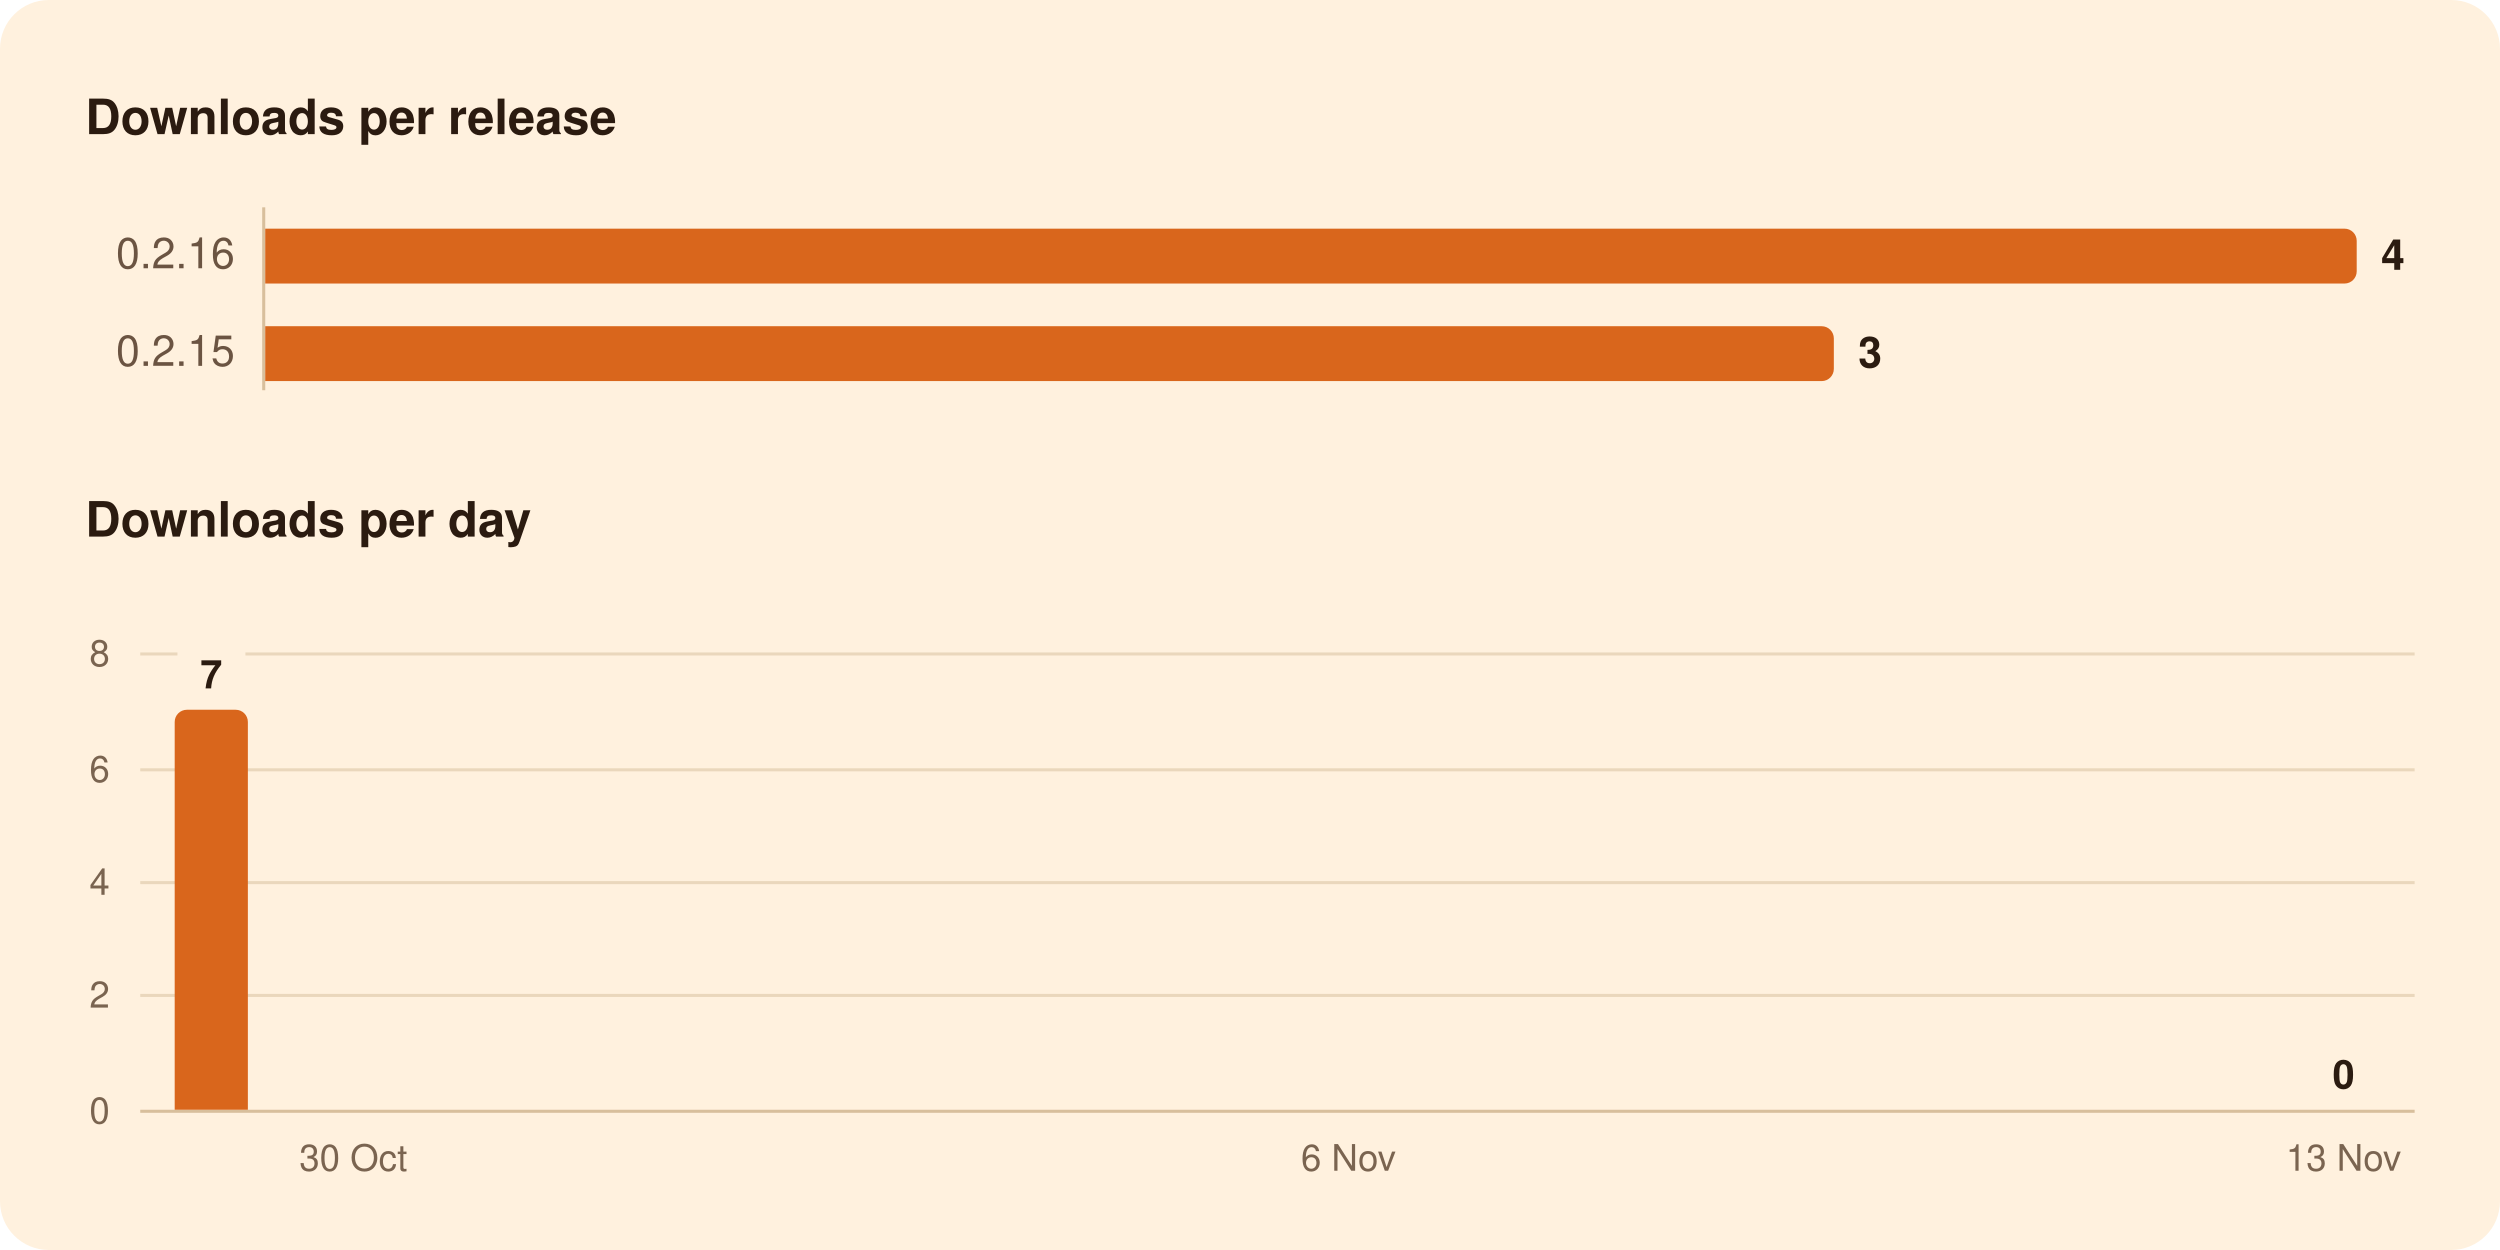
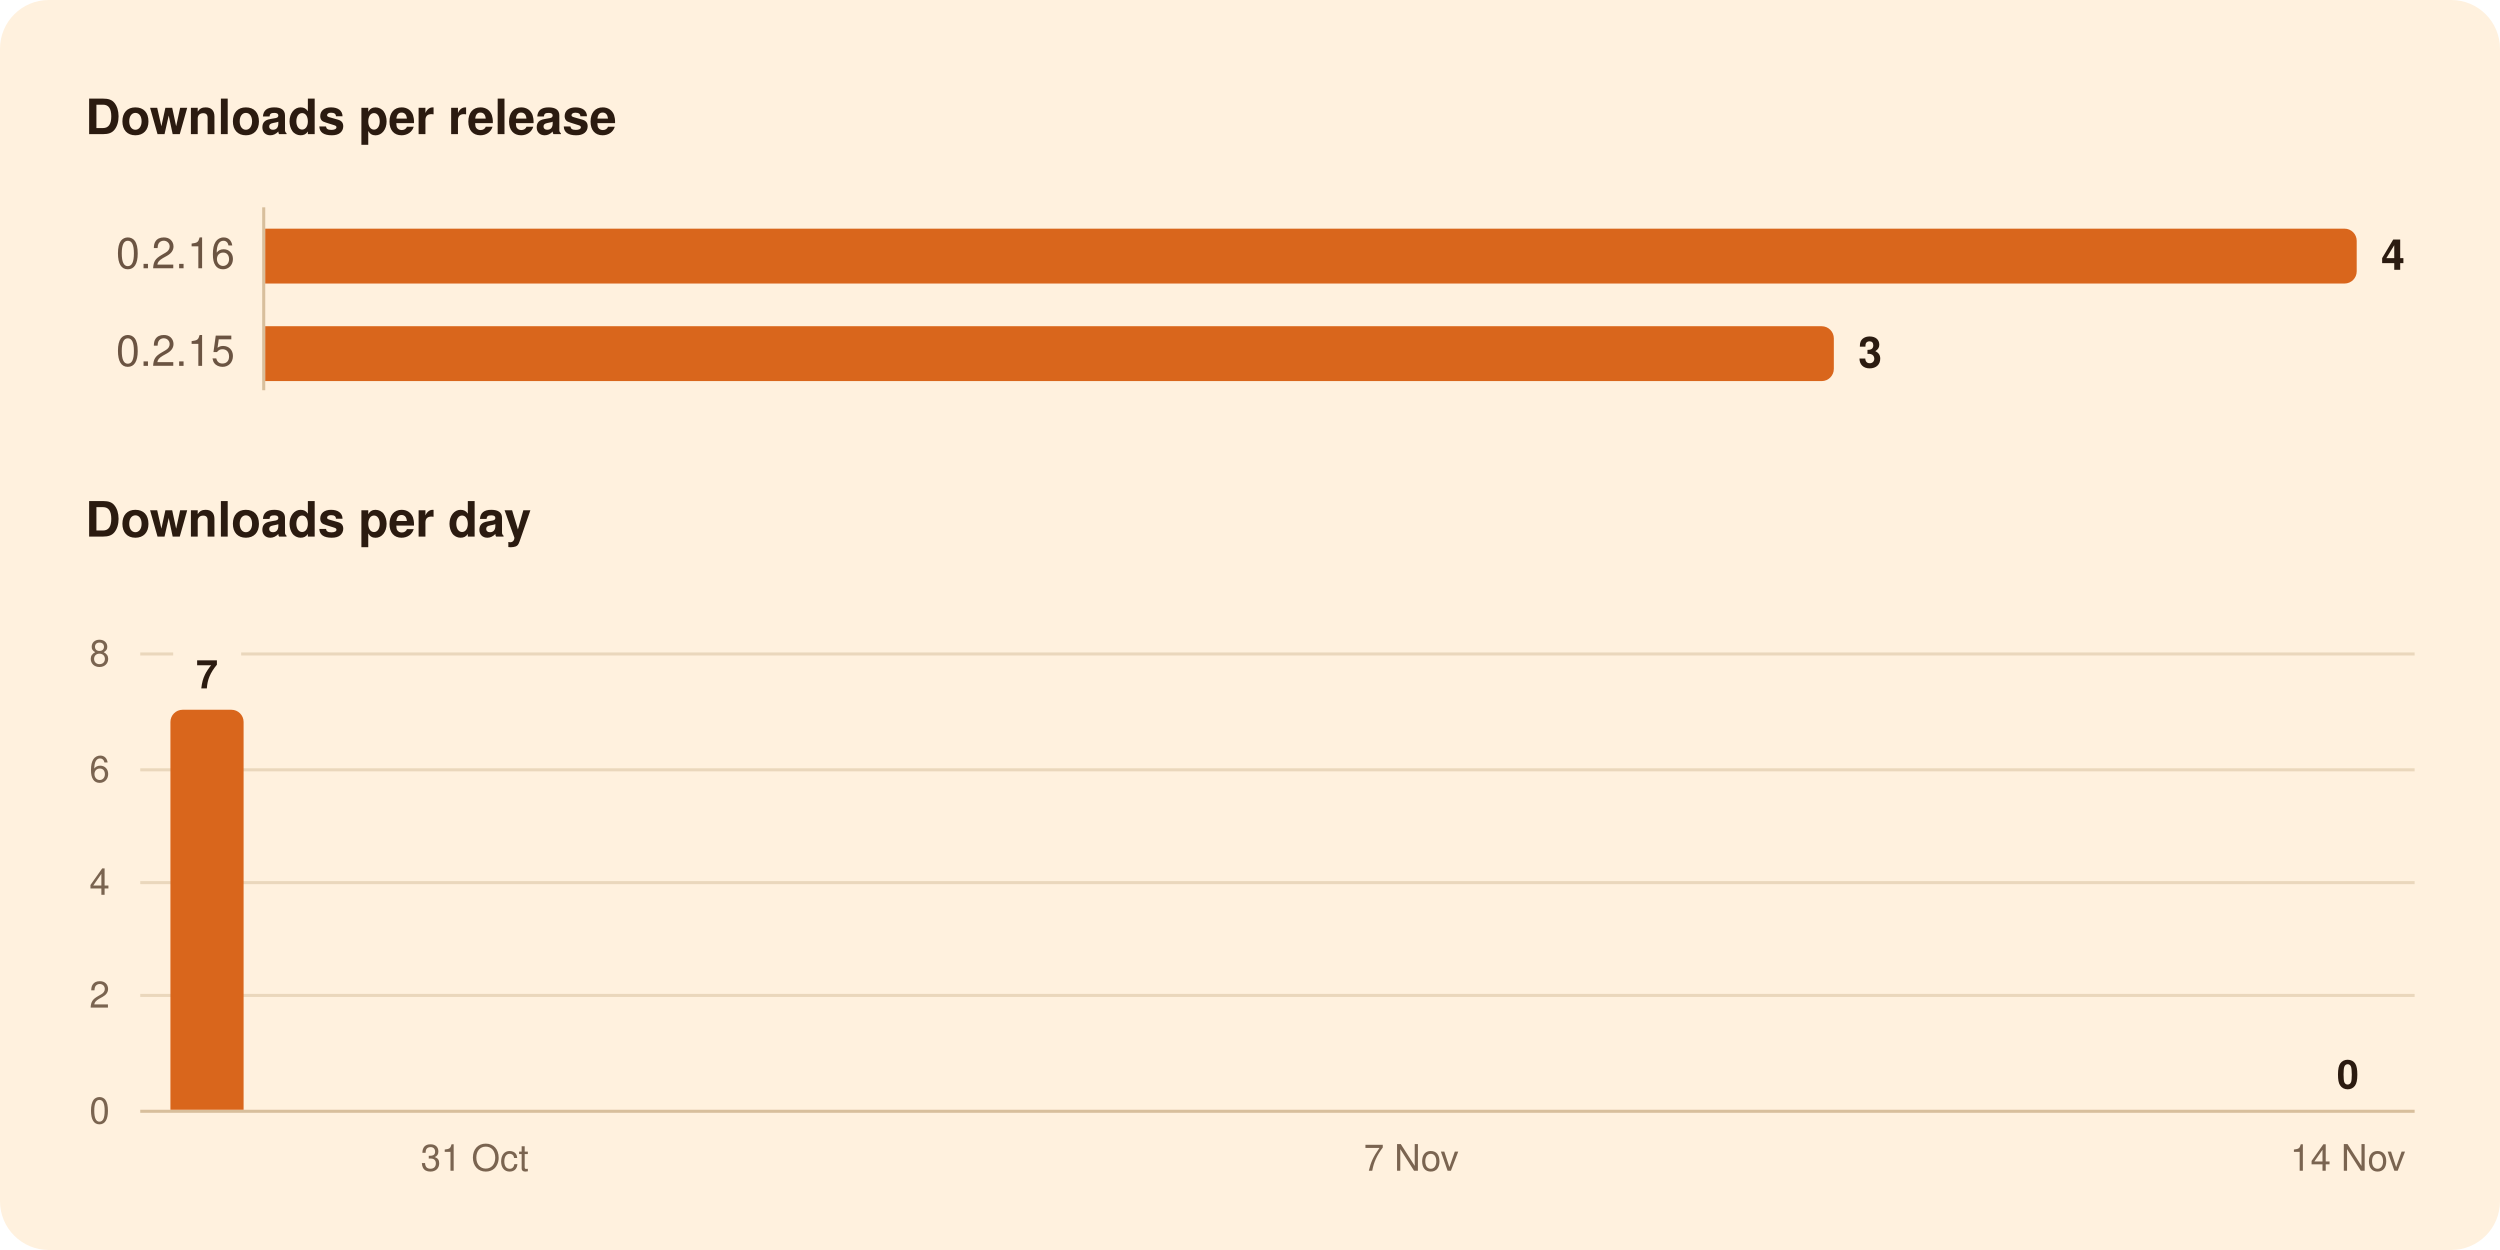
<svg xmlns="http://www.w3.org/2000/svg" width="820" height="410" viewBox="0 0 820 410" role="img" aria-labelledby="title">
  <rect width="820" height="410" rx="16" fill="#FFF1DE" />
  <g font-family="-apple-system, BlinkMacSystemFont, 'Segoe UI', system-ui, Helvetica, Arial, sans-serif">
    <path d="M86.5,68.0L86.5,128.0" stroke="#D8BF9C" stroke-width="1" />
    <path d="M46.0,326.5L792.0,326.5" stroke="#EAD7BC" stroke-width="1" />
    <path d="M46.0,289.5L792.0,289.5" stroke="#EAD7BC" stroke-width="1" />
    <path d="M46.0,252.5L792.0,252.5" stroke="#EAD7BC" stroke-width="1" />
-     <path d="M46.0,214.5L58.2,214.5" stroke="#EAD7BC" stroke-width="1" />
-     <path d="M80.5,214.5L792.0,214.5" stroke="#EAD7BC" stroke-width="1" />
+     <path d="M46.0,214.5L56.8,214.5" stroke="#EAD7BC" stroke-width="1" />
+     <path d="M79.1,214.5L792.0,214.5" stroke="#EAD7BC" stroke-width="1" />
    <path d="M46.0,364.5L792.0,364.5" stroke="#D8BF9C" stroke-width="1" />
    <path d="M87.0,75.0H769.0A4.0,4.0 0 0 1 773.0,79.0V89.0A4.0,4.0 0 0 1 769.0,93.0H87.0Z" fill="#D9661C" />
    <path d="M87.0,107.0H597.5A4.0,4.0 0 0 1 601.5,111.0V121.0A4.0,4.0 0 0 1 597.5,125.0H87.0Z" fill="#D9661C" />
-     <path d="M57.3,364.0V236.8A4.0,4.0 0 0 1 61.3,232.8H77.3A4.0,4.0 0 0 1 81.3,236.8V364.0Z" fill="#D9661C" />
+     <path d="M55.9,364.0V236.8A4.0,4.0 0 0 1 59.9,232.8H75.9A4.0,4.0 0 0 1 79.9,236.8V364.0Z" fill="#D9661C" />
    <text x="28.0" y="44.0" font-size="16" fill="#2B1B10" font-weight="600">Downloads per release</text>
    <text x="77.0" y="88.0" font-size="14" fill="#6B5442" text-anchor="end" style="font-variant-numeric: tabular-nums">0.2.16</text>
    <text x="781.0" y="88.5" font-size="14" fill="#2B1B10" font-weight="600">4</text>
    <text x="77.0" y="120.0" font-size="14" fill="#6B5442" text-anchor="end" style="font-variant-numeric: tabular-nums">0.2.15</text>
    <text x="609.5" y="120.5" font-size="14" fill="#2B1B10" font-weight="600">3</text>
    <text x="28.0" y="176.0" font-size="16" fill="#2B1B10" font-weight="600">Downloads per day</text>
-     <text x="768.7" y="357.0" font-size="13" fill="#2B1B10" font-weight="600" text-anchor="middle">0</text>
-     <text x="69.3" y="225.8" font-size="13" fill="#2B1B10" font-weight="600" text-anchor="middle">7</text>
+     <text x="770.1" y="357.0" font-size="13" fill="#2B1B10" font-weight="600" text-anchor="middle">0</text>
+     <text x="67.9" y="225.8" font-size="13" fill="#2B1B10" font-weight="600" text-anchor="middle">7</text>
    <text x="36.0" y="368.5" font-size="12" fill="#7A6450" text-anchor="end" style="font-variant-numeric: tabular-nums">0</text>
    <text x="36.0" y="330.5" font-size="12" fill="#7A6450" text-anchor="end" style="font-variant-numeric: tabular-nums">2</text>
    <text x="36.0" y="293.5" font-size="12" fill="#7A6450" text-anchor="end" style="font-variant-numeric: tabular-nums">4</text>
    <text x="36.0" y="256.5" font-size="12" fill="#7A6450" text-anchor="end" style="font-variant-numeric: tabular-nums">6</text>
    <text x="36.0" y="218.5" font-size="12" fill="#7A6450" text-anchor="end" style="font-variant-numeric: tabular-nums">8</text>
-     <text x="768.7" y="384.0" font-size="12" fill="#7A6450" text-anchor="middle">13 Nov</text>
-     <text x="442.3" y="384.0" font-size="12" fill="#7A6450" text-anchor="middle">6 Nov</text>
-     <text x="115.9" y="384.0" font-size="12" fill="#7A6450" text-anchor="middle">30 Oct</text>
+     <text x="770.1" y="384.0" font-size="12" fill="#7A6450" text-anchor="middle">14 Nov</text>
+     <text x="462.9" y="384.0" font-size="12" fill="#7A6450" text-anchor="middle">7 Nov</text>
+     <text x="155.7" y="384.0" font-size="12" fill="#7A6450" text-anchor="middle">31 Oct</text>
  </g>
</svg>
